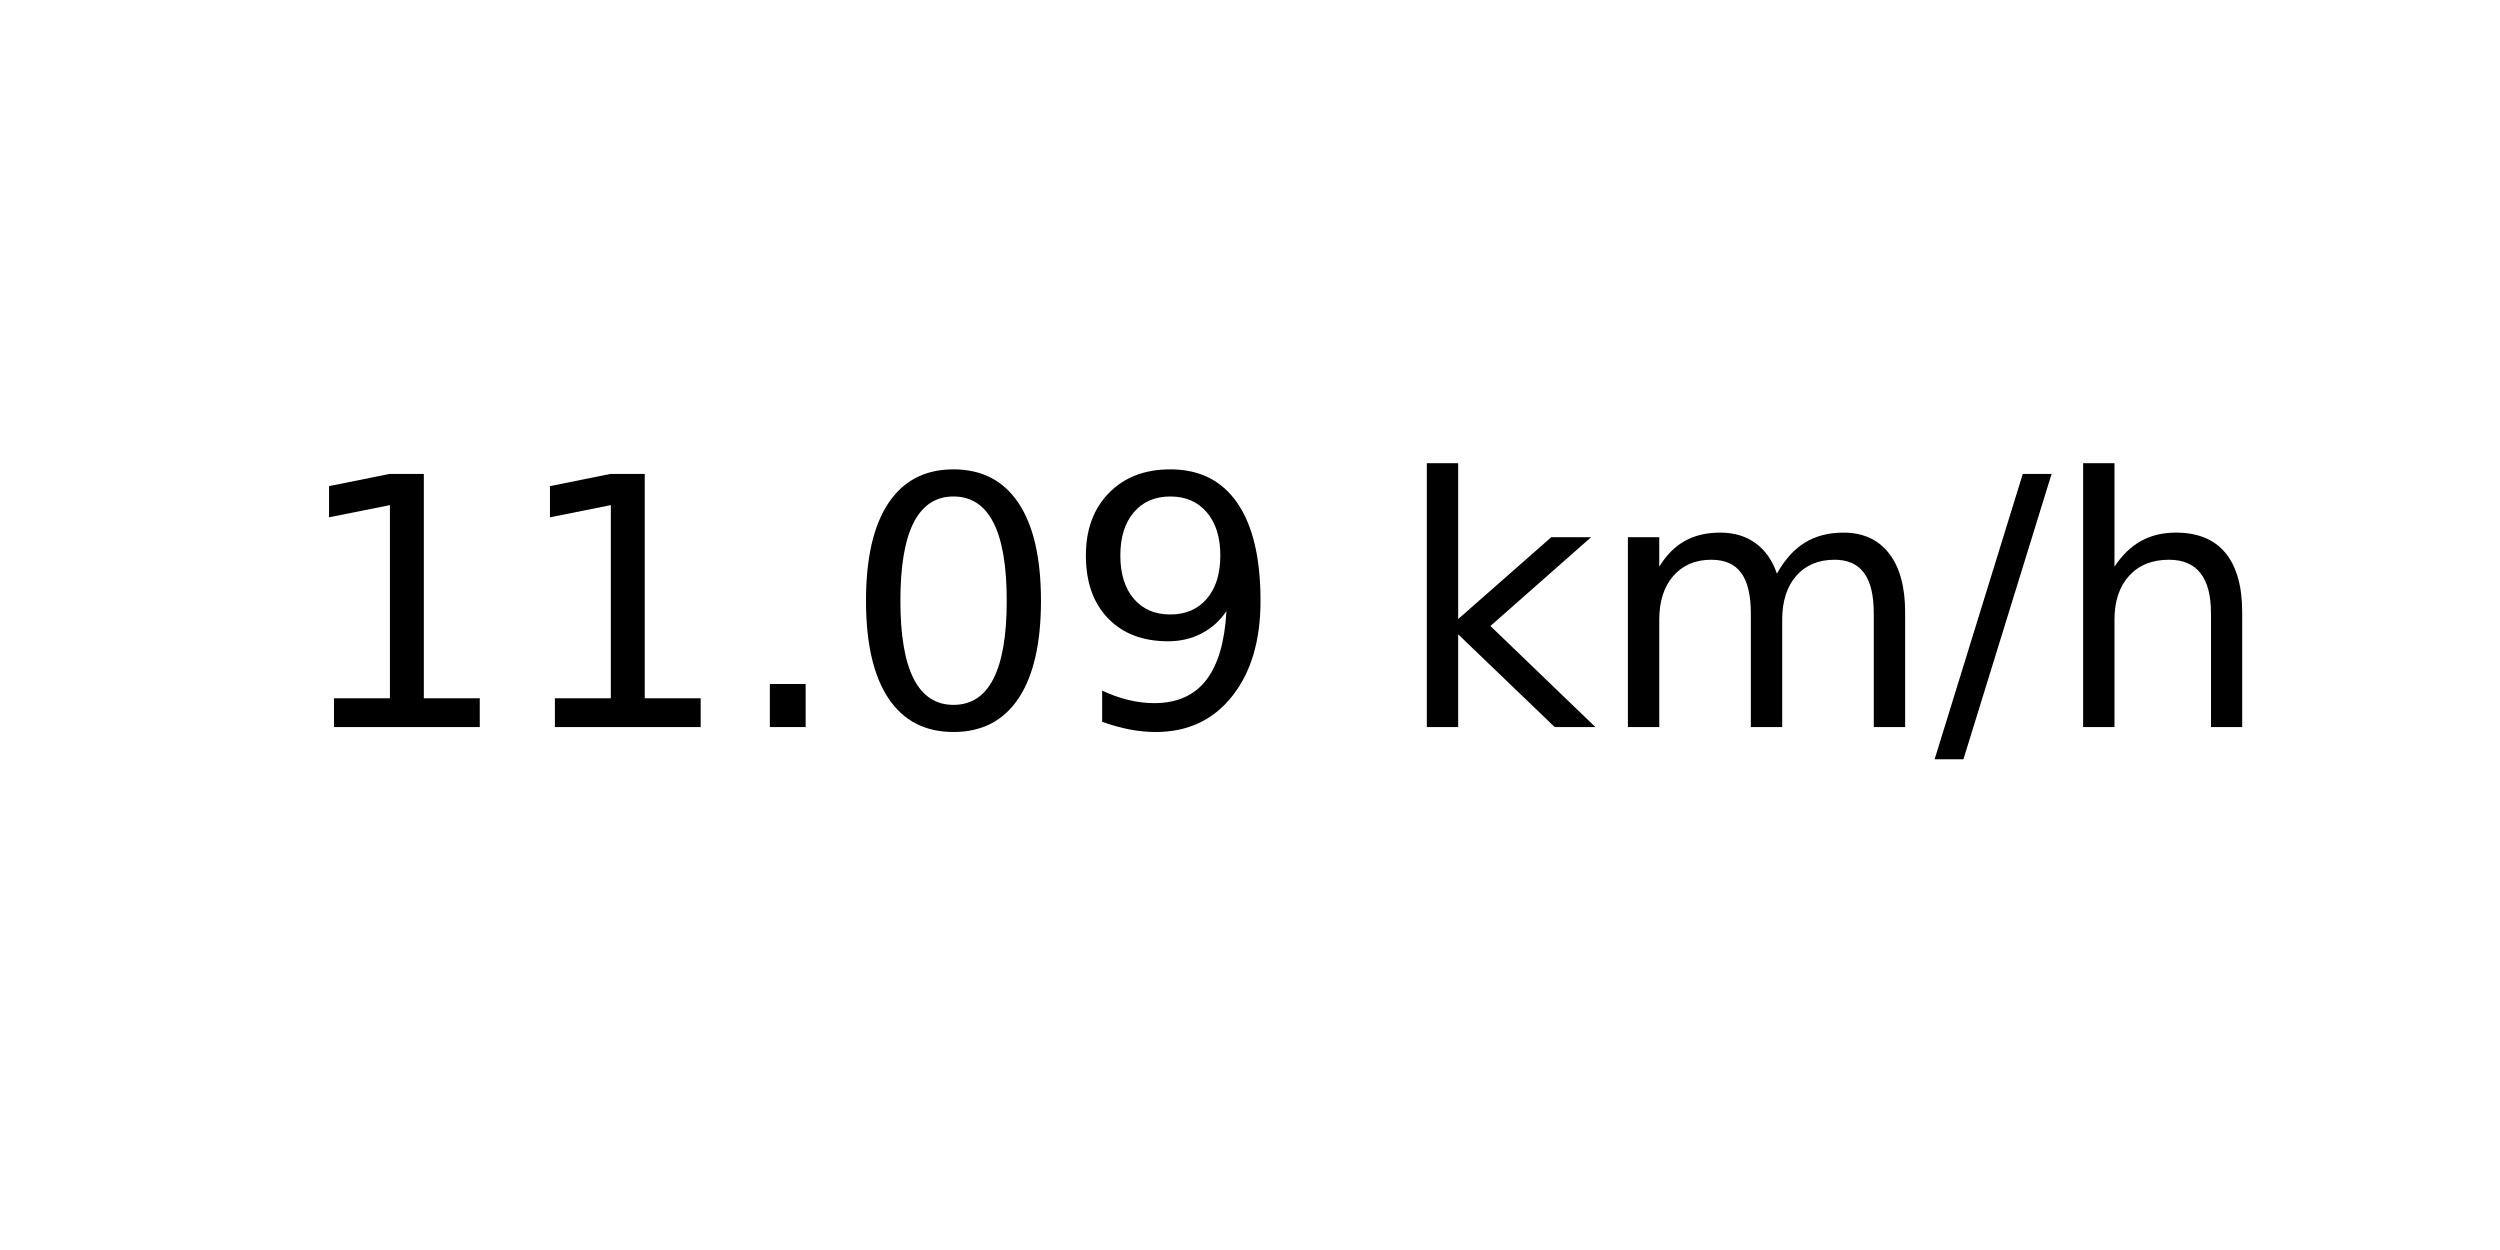
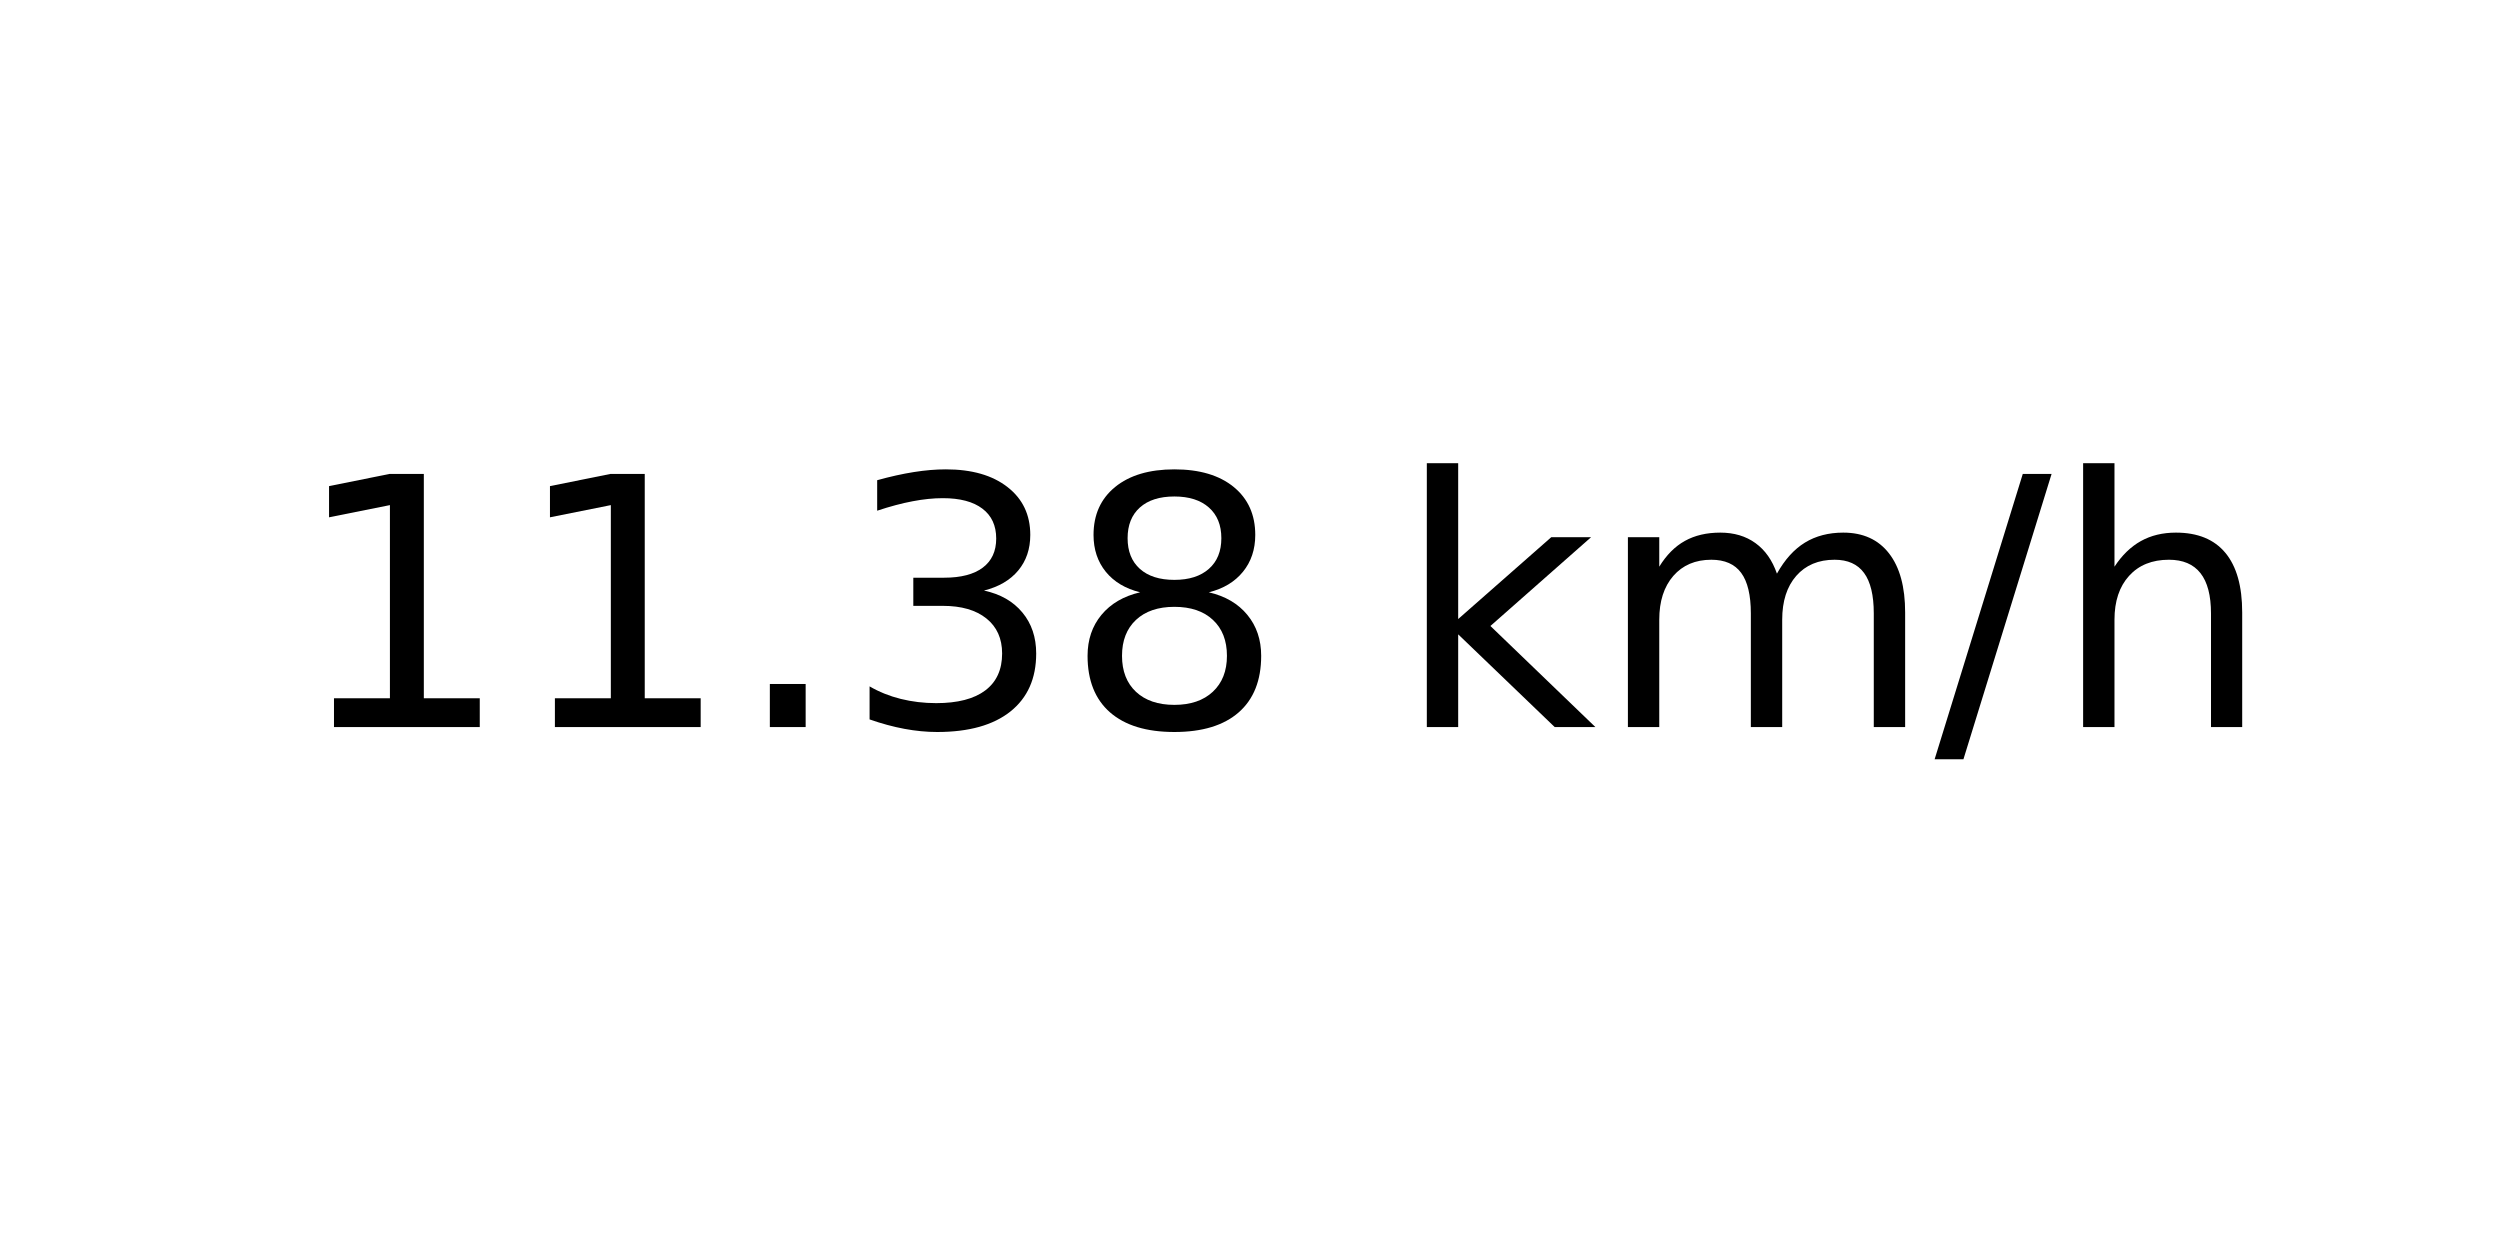
<svg xmlns="http://www.w3.org/2000/svg" xmlns:xlink="http://www.w3.org/1999/xlink" width="72pt" height="36pt" viewBox="0 0 72 36" version="1.1">
  <defs>
    <style type="text/css">*{stroke-linejoin: round; stroke-linecap: butt}</style>
  </defs>
  <g id="figure_1">
    <g id="axes_1">
      <g id="text_1">
        <g transform="translate(8.378125 20.93937) scale(0.1 -0.1)">
          <defs>
            <path id="DejaVuSans-31" d="M 794 531  L 1825 531  L 1825 4091  L 703 3866  L 703 4441  L 1819 4666  L 2450 4666  L 2450 531  L 3481 531  L 3481 0  L 794 0  L 794 531  z " transform="scale(0.015625)" />
            <path id="DejaVuSans-2e" d="M 684 794  L 1344 794  L 1344 0  L 684 0  L 684 794  z " transform="scale(0.015625)" />
-             <path id="DejaVuSans-30" d="M 2034 4250  Q 1547 4250 1301 3770  Q 1056 3291 1056 2328  Q 1056 1369 1301 889  Q 1547 409 2034 409  Q 2525 409 2770 889  Q 3016 1369 3016 2328  Q 3016 3291 2770 3770  Q 2525 4250 2034 4250  z M 2034 4750  Q 2819 4750 3233 4129  Q 3647 3509 3647 2328  Q 3647 1150 3233 529  Q 2819 -91 2034 -91  Q 1250 -91 836 529  Q 422 1150 422 2328  Q 422 3509 836 4129  Q 1250 4750 2034 4750  z " transform="scale(0.015625)" />
-             <path id="DejaVuSans-39" d="M 703 97  L 703 672  Q 941 559 1184 500  Q 1428 441 1663 441  Q 2288 441 2617 861  Q 2947 1281 2994 2138  Q 2813 1869 2534 1725  Q 2256 1581 1919 1581  Q 1219 1581 811 2004  Q 403 2428 403 3163  Q 403 3881 828 4315  Q 1253 4750 1959 4750  Q 2769 4750 3195 4129  Q 3622 3509 3622 2328  Q 3622 1225 3098 567  Q 2575 -91 1691 -91  Q 1453 -91 1209 -44  Q 966 3 703 97  z M 1959 2075  Q 2384 2075 2632 2365  Q 2881 2656 2881 3163  Q 2881 3666 2632 3958  Q 2384 4250 1959 4250  Q 1534 4250 1286 3958  Q 1038 3666 1038 3163  Q 1038 2656 1286 2365  Q 1534 2075 1959 2075  z " transform="scale(0.015625)" />
+             <path id="DejaVuSans-33" d="M 2597 2516  Q 3050 2419 3304 2112  Q 3559 1806 3559 1356  Q 3559 666 3084 287  Q 2609 -91 1734 -91  Q 1441 -91 1130 -33  Q 819 25 488 141  L 488 750  Q 750 597 1062 519  Q 1375 441 1716 441  Q 2309 441 2620 675  Q 2931 909 2931 1356  Q 2931 1769 2642 2001  Q 2353 2234 1838 2234  L 1294 2234  L 1294 2753  L 1863 2753  Q 2328 2753 2575 2939  Q 2822 3125 2822 3475  Q 2822 3834 2567 4026  Q 2313 4219 1838 4219  Q 1578 4219 1281 4162  Q 984 4106 628 3988  L 628 4550  Q 988 4650 1302 4700  Q 1616 4750 1894 4750  Q 2613 4750 3031 4423  Q 3450 4097 3450 3541  Q 3450 3153 3228 2886  Q 3006 2619 2597 2516  z " transform="scale(0.015625)" />
+             <path id="DejaVuSans-38" d="M 2034 2216  Q 1584 2216 1326 1975  Q 1069 1734 1069 1313  Q 1069 891 1326 650  Q 1584 409 2034 409  Q 2484 409 2743 651  Q 3003 894 3003 1313  Q 3003 1734 2745 1975  Q 2488 2216 2034 2216  z M 1403 2484  Q 997 2584 770 2862  Q 544 3141 544 3541  Q 544 4100 942 4425  Q 1341 4750 2034 4750  Q 2731 4750 3128 4425  Q 3525 4100 3525 3541  Q 3525 3141 3298 2862  Q 3072 2584 2669 2484  Q 3125 2378 3379 2068  Q 3634 1759 3634 1313  Q 3634 634 3220 271  Q 2806 -91 2034 -91  Q 1263 -91 848 271  Q 434 634 434 1313  Q 434 1759 690 2068  Q 947 2378 1403 2484  z M 1172 3481  Q 1172 3119 1398 2916  Q 1625 2713 2034 2713  Q 2441 2713 2670 2916  Q 2900 3119 2900 3481  Q 2900 3844 2670 4047  Q 2441 4250 2034 4250  Q 1625 4250 1398 4047  Q 1172 3844 1172 3481  z " transform="scale(0.015625)" />
            <path id="DejaVuSans-20" transform="scale(0.015625)" />
            <path id="DejaVuSans-6b" d="M 581 4863  L 1159 4863  L 1159 1991  L 2875 3500  L 3609 3500  L 1753 1863  L 3688 0  L 2938 0  L 1159 1709  L 1159 0  L 581 0  L 581 4863  z " transform="scale(0.015625)" />
            <path id="DejaVuSans-6d" d="M 3328 2828  Q 3544 3216 3844 3400  Q 4144 3584 4550 3584  Q 5097 3584 5394 3201  Q 5691 2819 5691 2113  L 5691 0  L 5113 0  L 5113 2094  Q 5113 2597 4934 2840  Q 4756 3084 4391 3084  Q 3944 3084 3684 2787  Q 3425 2491 3425 1978  L 3425 0  L 2847 0  L 2847 2094  Q 2847 2600 2669 2842  Q 2491 3084 2119 3084  Q 1678 3084 1418 2786  Q 1159 2488 1159 1978  L 1159 0  L 581 0  L 581 3500  L 1159 3500  L 1159 2956  Q 1356 3278 1631 3431  Q 1906 3584 2284 3584  Q 2666 3584 2933 3390  Q 3200 3197 3328 2828  z " transform="scale(0.015625)" />
            <path id="DejaVuSans-2f" d="M 1625 4666  L 2156 4666  L 531 -594  L 0 -594  L 1625 4666  z " transform="scale(0.015625)" />
            <path id="DejaVuSans-68" d="M 3513 2113  L 3513 0  L 2938 0  L 2938 2094  Q 2938 2591 2744 2837  Q 2550 3084 2163 3084  Q 1697 3084 1428 2787  Q 1159 2491 1159 1978  L 1159 0  L 581 0  L 581 4863  L 1159 4863  L 1159 2956  Q 1366 3272 1645 3428  Q 1925 3584 2291 3584  Q 2894 3584 3203 3211  Q 3513 2838 3513 2113  z " transform="scale(0.015625)" />
          </defs>
          <use xlink:href="#DejaVuSans-31" />
          <use xlink:href="#DejaVuSans-31" x="63.623" />
          <use xlink:href="#DejaVuSans-2e" x="127.246" />
-           <use xlink:href="#DejaVuSans-30" x="159.033" />
-           <use xlink:href="#DejaVuSans-39" x="222.656" />
+           <use xlink:href="#DejaVuSans-33" x="159.033" />
+           <use xlink:href="#DejaVuSans-38" x="222.656" />
          <use xlink:href="#DejaVuSans-20" x="286.279" />
          <use xlink:href="#DejaVuSans-6b" x="318.066" />
          <use xlink:href="#DejaVuSans-6d" x="375.977" />
          <use xlink:href="#DejaVuSans-2f" x="473.389" />
          <use xlink:href="#DejaVuSans-68" x="507.08" />
        </g>
      </g>
    </g>
  </g>
</svg>
